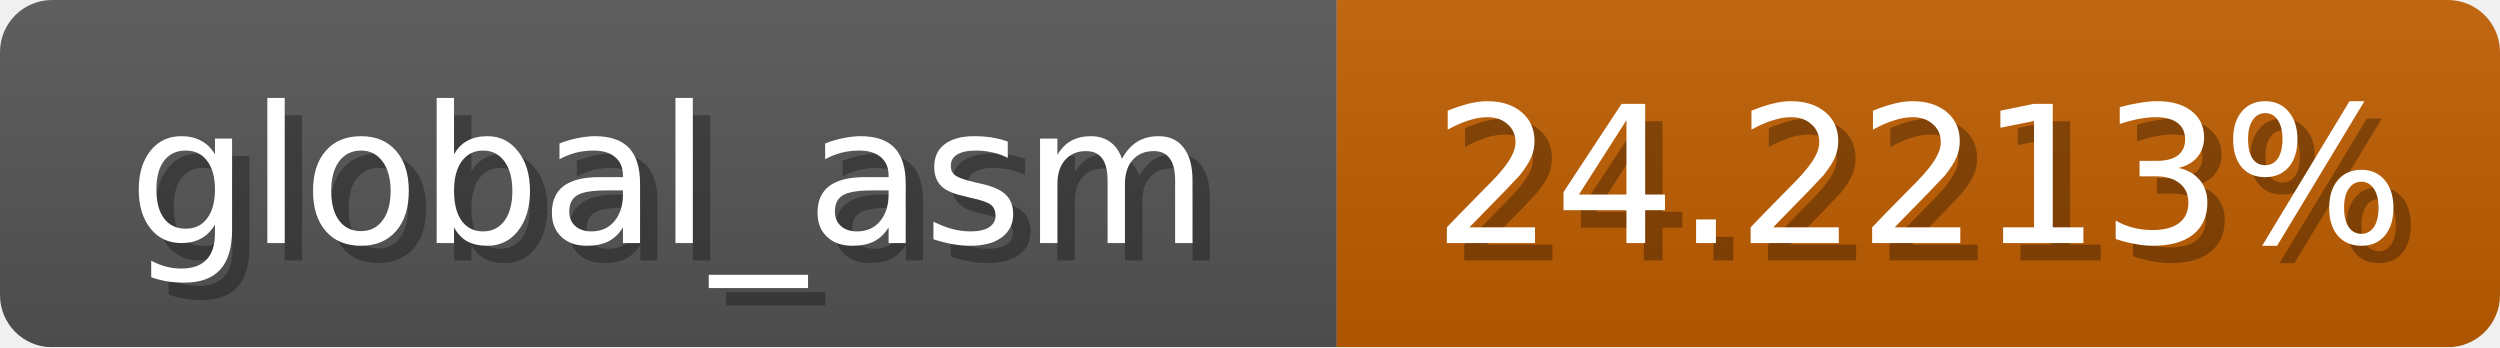
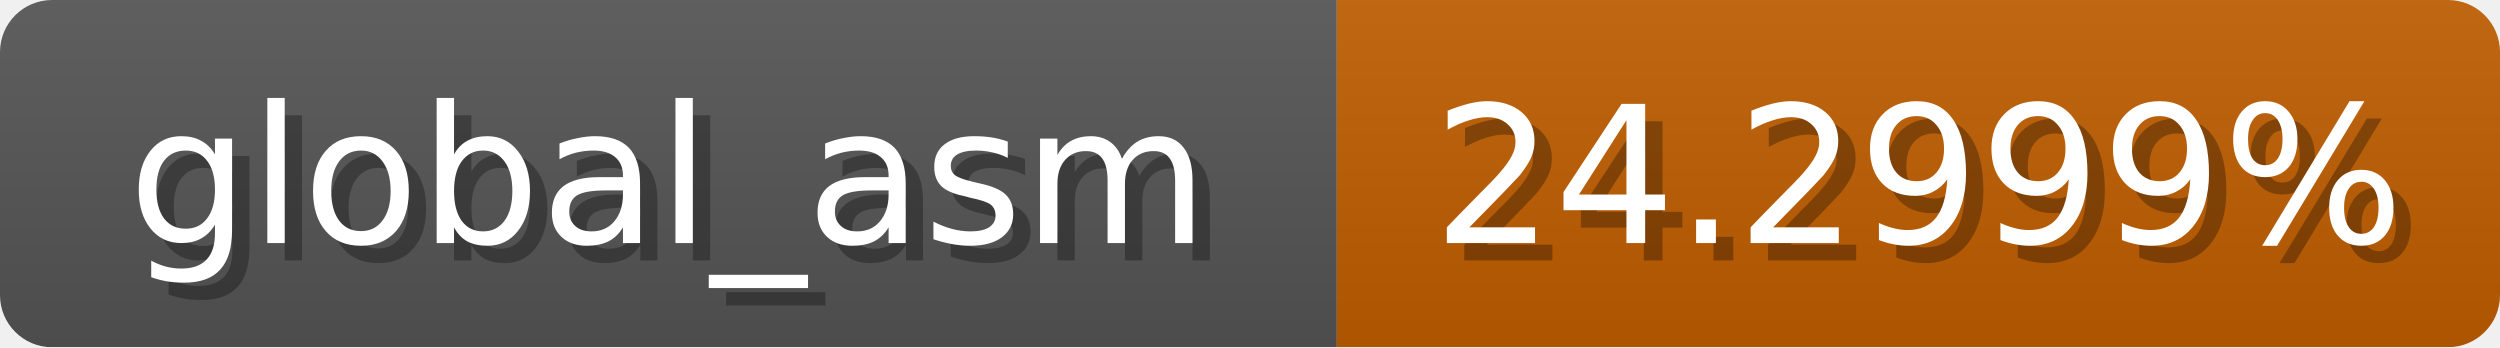
<svg xmlns="http://www.w3.org/2000/svg" width="144" height="20">
  <linearGradient id="b" x2="0" y2="100%">
    <stop offset="0" stop-color="#bbb" stop-opacity=".1" />
    <stop offset="1" stop-opacity=".1" />
  </linearGradient>
  <mask id="anybadge_1">
    <rect width="144" height="20" rx="3" fill="#fff" />
  </mask>
  <g mask="url(#anybadge_1)">
    <path fill="#555" d="M0 0h77v20H0z" />
    <path fill="#c05d00" d="M77 0h67v20H77z" />
    <path fill="url(#b)" d="M0 0h144v20H0z" />
  </g>
  <g fill="#fff" text-anchor="middle" font-family="DejaVu Sans,Verdana,Geneva,sans-serif" font-size="11">
    <text x="39.5" y="15" fill="#010101" fill-opacity=".3">global_asm</text>
    <text x="38.5" y="14">global_asm</text>
  </g>
  <g fill="#fff" text-anchor="middle" font-family="DejaVu Sans,Verdana,Geneva,sans-serif" font-size="11">
-     <text x="111.5" y="15" fill="#010101" fill-opacity=".3">24.2213%</text>
-     <text x="110.5" y="14">24.2213%</text>
+     <text x="111.5" y="15" fill="#010101" fill-opacity=".3">24.2999%</text>
+     <text x="110.5" y="14">24.2999%</text>
  </g>
</svg>
